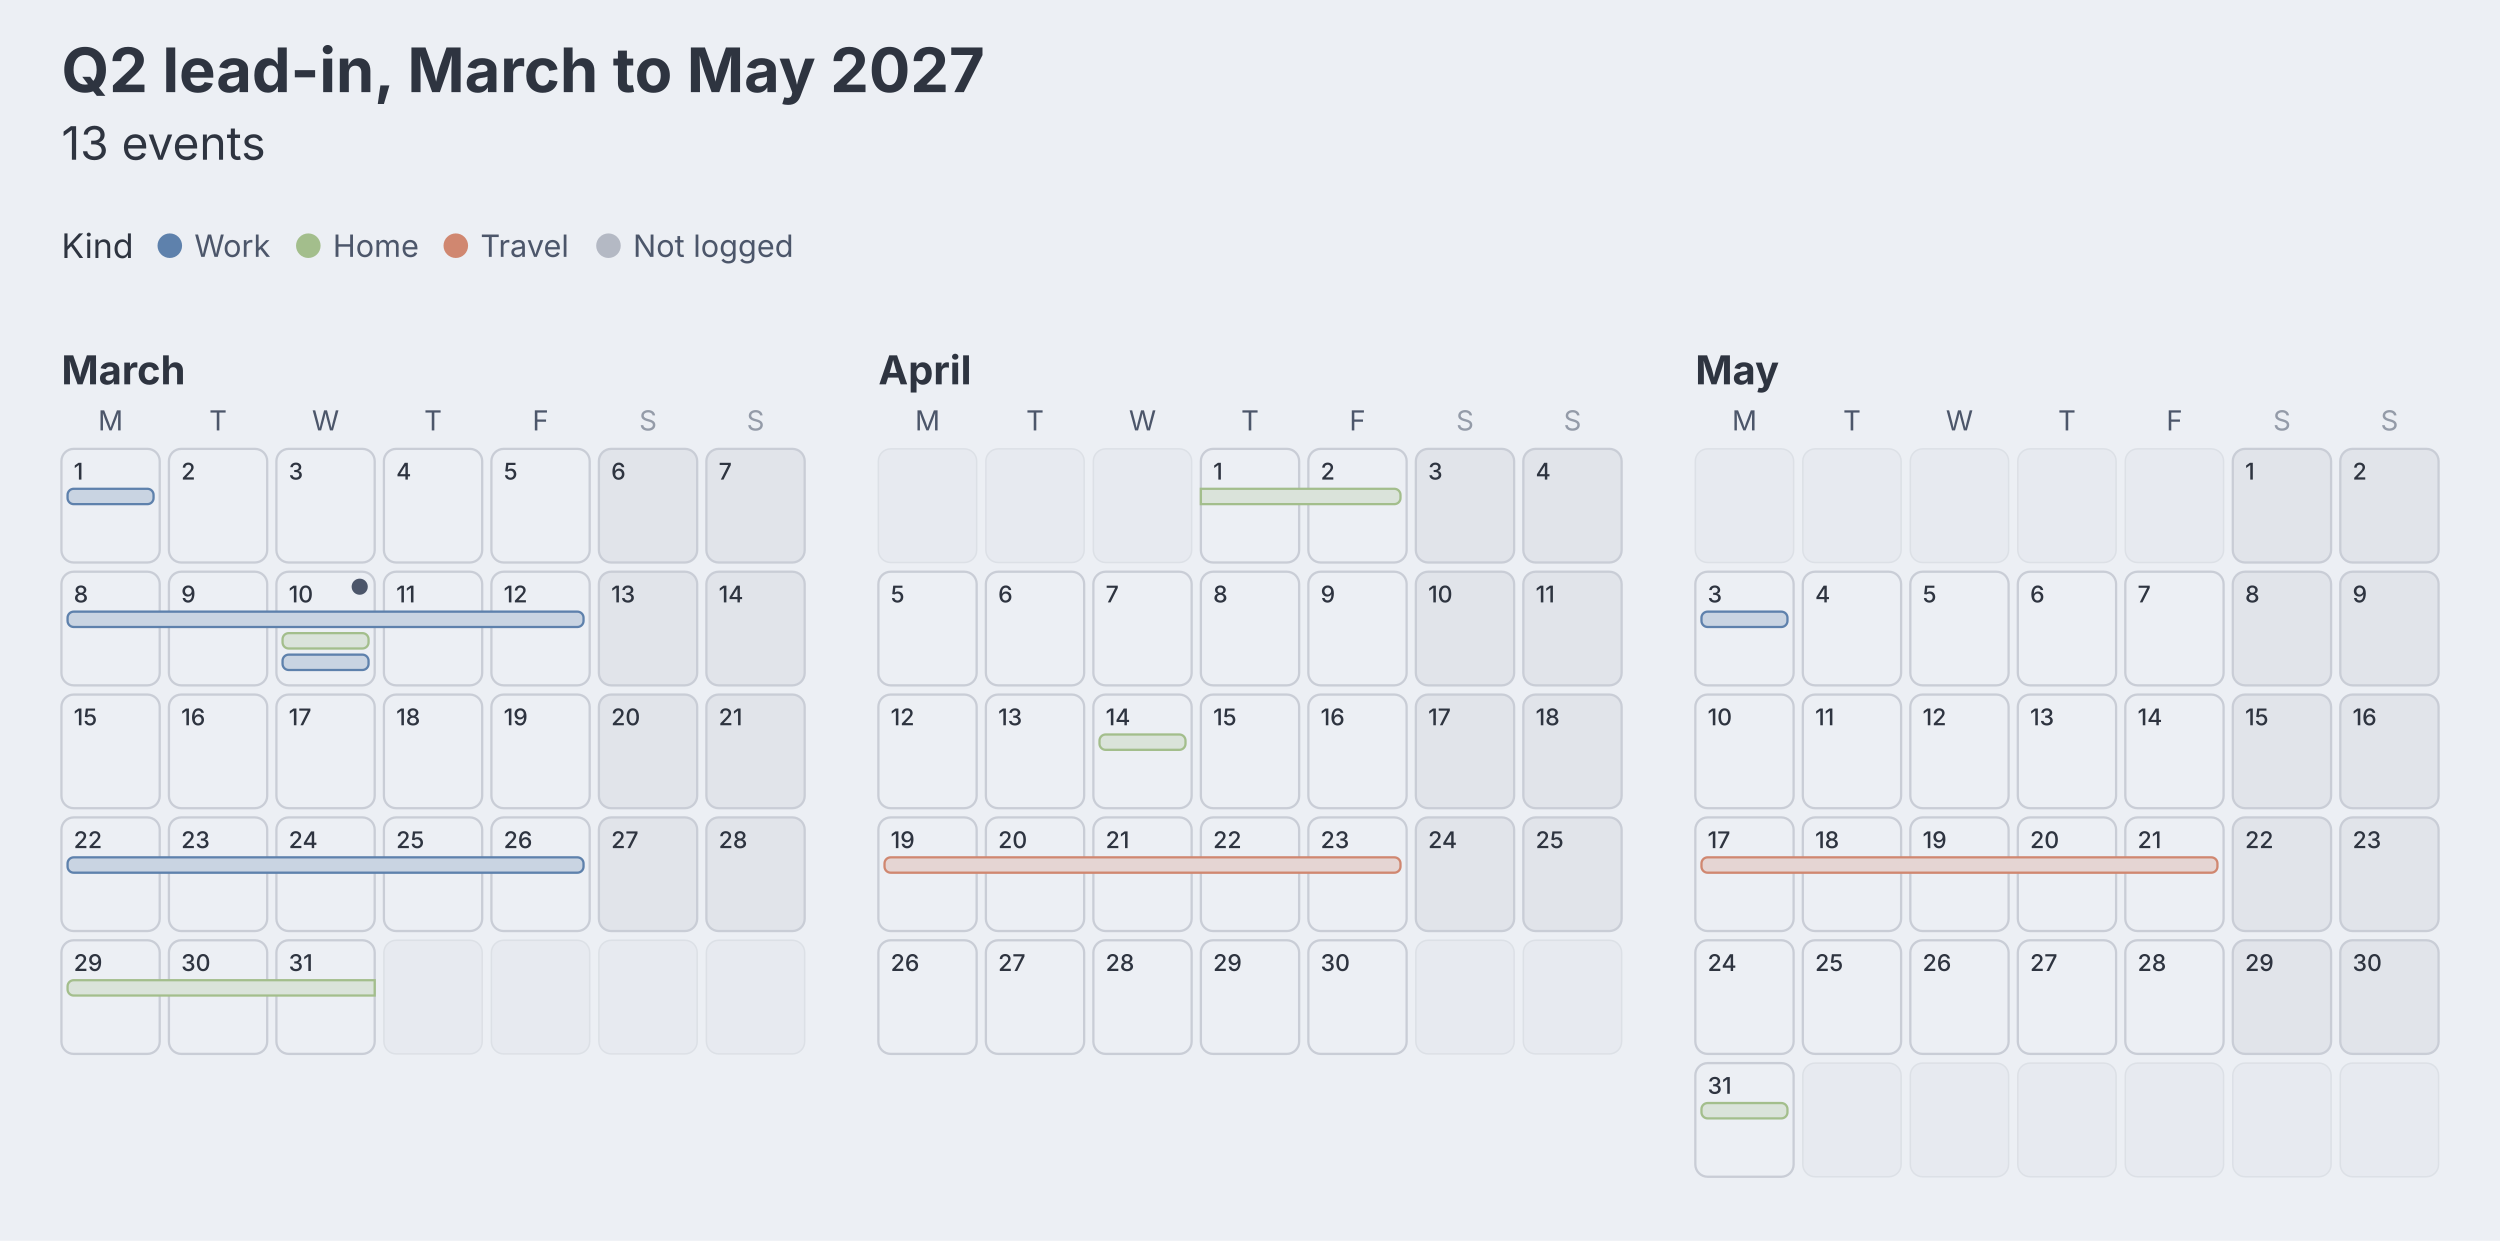
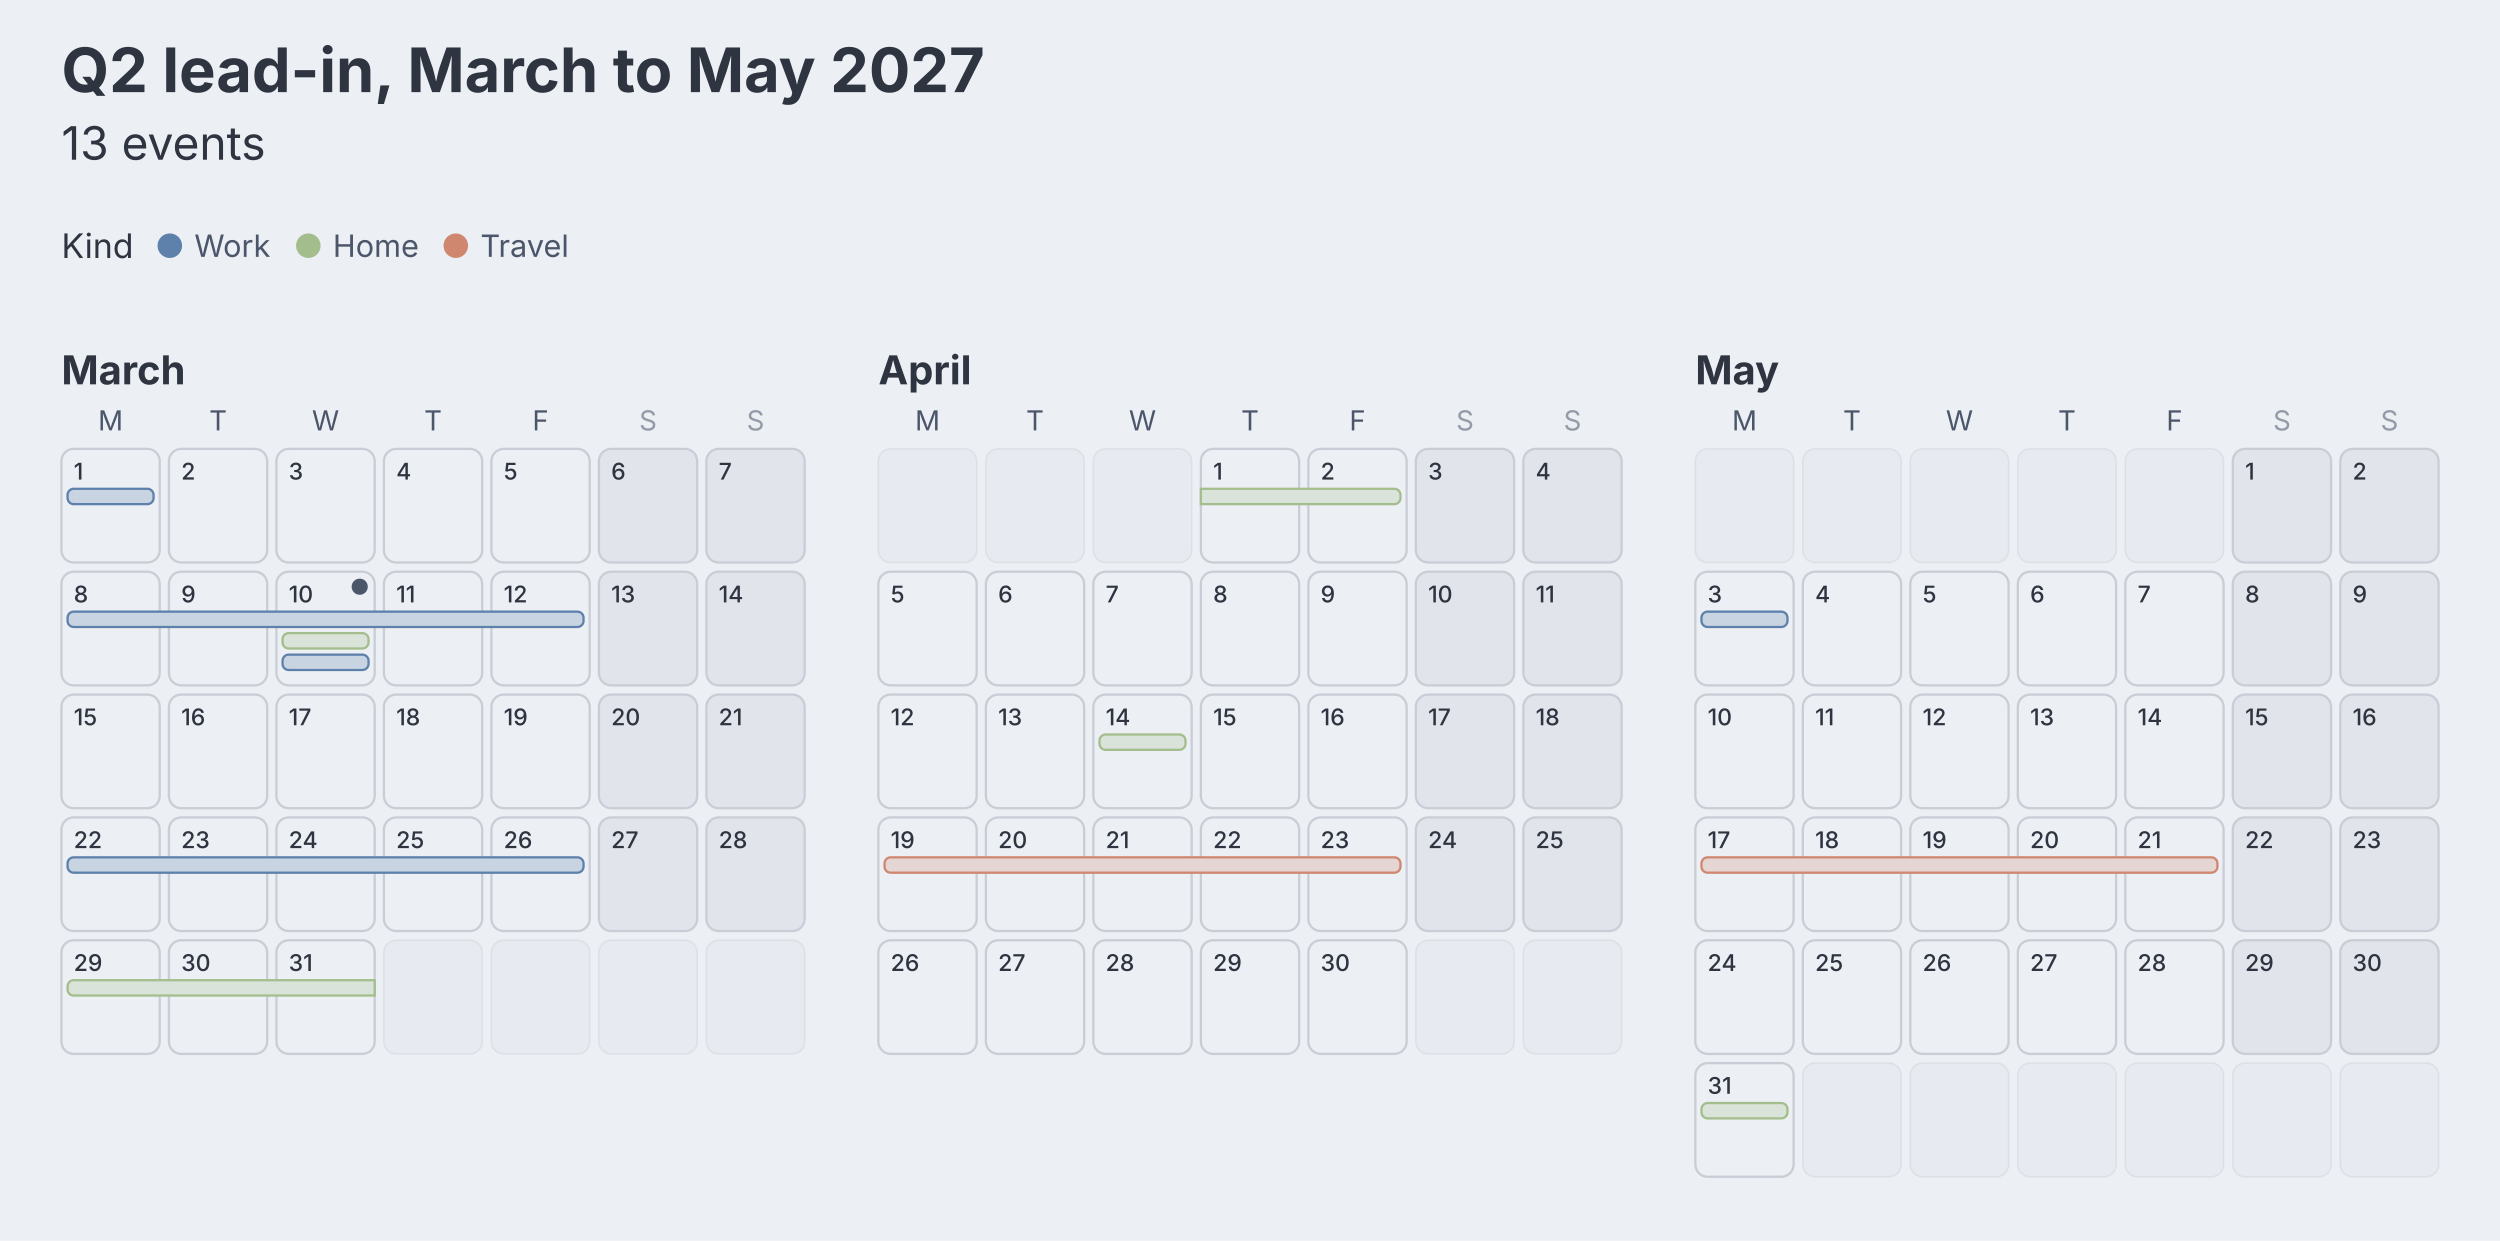
<svg xmlns="http://www.w3.org/2000/svg" aria-describedby="dgmo-desc-b6354349" role="img" aria-label="Q2 lead-in, March to May 2027 — Calendar diagram" width="814" height="404" viewBox="0 0 814 404" preserveAspectRatio="xMidYMin meet" font-family="Inter, system-ui, Avenir, Helvetica, Arial, sans-serif" data-calendar-layout="month" style="background: rgb(236, 239, 244); font-family: Inter, system-ui, Avenir, Helvetica, Arial, sans-serif;" data-calendar-tier="bars">
  <style>.calendar-day:hover{filter:saturate(1.4) brightness(1.06)}.calendar-day{transition:filter .12s ease, opacity .12s ease}@media (hover:hover){svg:has(.calendar-day[data-tag-kind="work"]:hover) .calendar-day:not([data-tag-kind="work"]){opacity:0.4}svg:has(.calendar-day[data-tag-kind="home"]:hover) .calendar-day:not([data-tag-kind="home"]){opacity:0.4}svg:has(.calendar-day[data-tag-kind="travel"]:hover) .calendar-day:not([data-tag-kind="travel"]){opacity:0.4}svg:has([data-legend-entry="work"]:hover) .calendar-day:not([data-tag-kind="work"]){opacity:0.4}svg:has(.calendar-day[data-tag-kind="work"]:hover):has([data-legend-entry="work"]) [data-legend-entry]:not([data-legend-entry="work"]){opacity:0.4}svg:has([data-legend-entry="home"]:hover) .calendar-day:not([data-tag-kind="home"]){opacity:0.4}svg:has(.calendar-day[data-tag-kind="home"]:hover):has([data-legend-entry="home"]) [data-legend-entry]:not([data-legend-entry="home"]){opacity:0.4}svg:has([data-legend-entry="travel"]:hover) .calendar-day:not([data-tag-kind="travel"]){opacity:0.4}svg:has(.calendar-day[data-tag-kind="travel"]:hover):has([data-legend-entry="travel"]) [data-legend-entry]:not([data-legend-entry="travel"]){opacity:0.4}}</style>
  <rect class="dgmo-canvas-bg" x="0" y="0" width="814" height="404" fill="#eceff4" />
  <text class="chart-title" data-line-number="1" x="20" y="30" font-size="20" font-weight="bold" fill="#2e3440" text-anchor="start">Q2 lead-in, March to May 2027</text>
  <g class="chart-frame-body" transform="translate(0,26)">
    <g class="calendar-legend" transform="translate(20,40)">
-       <g class="dgmo-legend" data-legend-title-relation="below-title" data-legend-capsule-addon-width="0" data-legend-active="kind" data-legend-left="0" data-legend-right="246.357">
+       <g class="dgmo-legend" data-legend-title-relation="below-title" data-legend-capsule-addon-width="0" data-legend-active="kind" data-legend-left="0" data-legend-right="174.117">
        <g transform="translate(0,0)" data-legend-group="kind">
          <text x="0" y="14" dominant-baseline="central" font-size="11" font-weight="normal" fill="#2e3440" font-family="Inter, system-ui, Avenir, Helvetica, Arial, sans-serif">Kind</text>
          <g data-legend-entry="work" data-series-name="Work">
            <rect data-legend-hit="" x="31.287" y="0" width="45.1" height="28" fill="transparent" />
            <circle cx="35.287" cy="14" r="4" fill="#5e81ac" />
            <text x="43.287" y="14" dominant-baseline="central" font-size="10" fill="#4c566a" font-family="Inter, system-ui, Avenir, Helvetica, Arial, sans-serif">Work</text>
          </g>
          <g data-legend-entry="home" data-series-name="Home">
            <rect data-legend-hit="" x="76.387" y="0" width="48.02" height="28" fill="transparent" />
            <circle cx="80.387" cy="14" r="4" fill="#a3be8c" />
            <text x="88.387" y="14" dominant-baseline="central" font-size="10" fill="#4c566a" font-family="Inter, system-ui, Avenir, Helvetica, Arial, sans-serif">Home</text>
          </g>
          <g data-legend-entry="travel" data-series-name="Travel">
            <rect data-legend-hit="" x="124.407" y="0" width="49.71" height="28" fill="transparent" />
            <circle cx="128.407" cy="14" r="4" fill="#d08770" />
            <text x="136.407" y="14" dominant-baseline="central" font-size="10" fill="#4c566a" font-family="Inter, system-ui, Avenir, Helvetica, Arial, sans-serif">Travel</text>
-           </g>
-           <g data-legend-entry="not logged" data-series-name="Not logged">
-             <rect data-legend-hit="" x="174.117" y="0" width="72.24" height="28" fill="transparent" />
-             <circle cx="178.117" cy="14" r="4" fill="#b4b9c4" />
-             <text x="186.117" y="14" dominant-baseline="central" font-size="10" fill="#4c566a" font-family="Inter, system-ui, Avenir, Helvetica, Arial, sans-serif">Not logged</text>
          </g>
        </g>
      </g>
    </g>
    <g class="calendar-labels">
      <text class="calendar-month" x="20" y="99.15" text-anchor="start" font-size="13" fill="#2e3440" font-weight="bold">March</text>
      <text class="calendar-weekday" x="36" y="114.15" text-anchor="middle" font-size="9" fill="#4c566a">M</text>
      <text class="calendar-weekday" x="71" y="114.15" text-anchor="middle" font-size="9" fill="#4c566a">T</text>
      <text class="calendar-weekday" x="106" y="114.15" text-anchor="middle" font-size="9" fill="#4c566a">W</text>
      <text class="calendar-weekday" x="141" y="114.15" text-anchor="middle" font-size="9" fill="#4c566a">T</text>
      <text class="calendar-weekday" x="176" y="114.15" text-anchor="middle" font-size="9" fill="#4c566a">F</text>
      <text class="calendar-weekday" x="211" y="114.15" text-anchor="middle" font-size="9" fill="#949ba8">S</text>
      <text class="calendar-weekday" x="246" y="114.15" text-anchor="middle" font-size="9" fill="#949ba8">S</text>
      <text class="calendar-month" x="286" y="99.15" text-anchor="start" font-size="13" fill="#2e3440" font-weight="bold">April</text>
      <text class="calendar-weekday" x="302" y="114.15" text-anchor="middle" font-size="9" fill="#4c566a">M</text>
      <text class="calendar-weekday" x="337" y="114.15" text-anchor="middle" font-size="9" fill="#4c566a">T</text>
      <text class="calendar-weekday" x="372" y="114.15" text-anchor="middle" font-size="9" fill="#4c566a">W</text>
      <text class="calendar-weekday" x="407" y="114.15" text-anchor="middle" font-size="9" fill="#4c566a">T</text>
      <text class="calendar-weekday" x="442" y="114.15" text-anchor="middle" font-size="9" fill="#4c566a">F</text>
      <text class="calendar-weekday" x="477" y="114.15" text-anchor="middle" font-size="9" fill="#949ba8">S</text>
      <text class="calendar-weekday" x="512" y="114.15" text-anchor="middle" font-size="9" fill="#949ba8">S</text>
      <text class="calendar-month" x="552" y="99.15" text-anchor="start" font-size="13" fill="#2e3440" font-weight="bold">May</text>
      <text class="calendar-weekday" x="568" y="114.15" text-anchor="middle" font-size="9" fill="#4c566a">M</text>
      <text class="calendar-weekday" x="603" y="114.15" text-anchor="middle" font-size="9" fill="#4c566a">T</text>
      <text class="calendar-weekday" x="638" y="114.15" text-anchor="middle" font-size="9" fill="#4c566a">W</text>
      <text class="calendar-weekday" x="673" y="114.15" text-anchor="middle" font-size="9" fill="#4c566a">T</text>
      <text class="calendar-weekday" x="708" y="114.15" text-anchor="middle" font-size="9" fill="#4c566a">F</text>
      <text class="calendar-weekday" x="743" y="114.15" text-anchor="middle" font-size="9" fill="#949ba8">S</text>
      <text class="calendar-weekday" x="778" y="114.15" text-anchor="middle" font-size="9" fill="#949ba8">S</text>
    </g>
    <g class="calendar-days" role="list">
      <rect class="calendar-outside" x="125" y="280.15" width="32" height="37" rx="4" fill="#e7eaf0" stroke="#dce0e6" stroke-width="0.5" aria-hidden="true" />
      <rect class="calendar-outside" x="160" y="280.15" width="32" height="37" rx="4" fill="#e7eaf0" stroke="#dce0e6" stroke-width="0.5" aria-hidden="true" />
      <rect class="calendar-outside" x="195" y="280.15" width="32" height="37" rx="4" fill="#e7eaf0" stroke="#dce0e6" stroke-width="0.5" aria-hidden="true" />
      <rect class="calendar-outside" x="230" y="280.15" width="32" height="37" rx="4" fill="#e7eaf0" stroke="#dce0e6" stroke-width="0.5" aria-hidden="true" />
      <rect class="calendar-outside" x="286" y="120.15" width="32" height="37" rx="4" fill="#e7eaf0" stroke="#dce0e6" stroke-width="0.5" aria-hidden="true" />
      <rect class="calendar-outside" x="321" y="120.15" width="32" height="37" rx="4" fill="#e7eaf0" stroke="#dce0e6" stroke-width="0.5" aria-hidden="true" />
      <rect class="calendar-outside" x="356" y="120.15" width="32" height="37" rx="4" fill="#e7eaf0" stroke="#dce0e6" stroke-width="0.5" aria-hidden="true" />
      <rect class="calendar-outside" x="461" y="280.15" width="32" height="37" rx="4" fill="#e7eaf0" stroke="#dce0e6" stroke-width="0.5" aria-hidden="true" />
      <rect class="calendar-outside" x="496" y="280.15" width="32" height="37" rx="4" fill="#e7eaf0" stroke="#dce0e6" stroke-width="0.5" aria-hidden="true" />
      <rect class="calendar-outside" x="552" y="120.15" width="32" height="37" rx="4" fill="#e7eaf0" stroke="#dce0e6" stroke-width="0.5" aria-hidden="true" />
      <rect class="calendar-outside" x="587" y="120.15" width="32" height="37" rx="4" fill="#e7eaf0" stroke="#dce0e6" stroke-width="0.5" aria-hidden="true" />
      <rect class="calendar-outside" x="622" y="120.15" width="32" height="37" rx="4" fill="#e7eaf0" stroke="#dce0e6" stroke-width="0.5" aria-hidden="true" />
      <rect class="calendar-outside" x="657" y="120.15" width="32" height="37" rx="4" fill="#e7eaf0" stroke="#dce0e6" stroke-width="0.5" aria-hidden="true" />
      <rect class="calendar-outside" x="692" y="120.15" width="32" height="37" rx="4" fill="#e7eaf0" stroke="#dce0e6" stroke-width="0.5" aria-hidden="true" />
      <rect class="calendar-outside" x="587" y="320.15" width="32" height="37" rx="4" fill="#e7eaf0" stroke="#dce0e6" stroke-width="0.5" aria-hidden="true" />
      <rect class="calendar-outside" x="622" y="320.15" width="32" height="37" rx="4" fill="#e7eaf0" stroke="#dce0e6" stroke-width="0.5" aria-hidden="true" />
      <rect class="calendar-outside" x="657" y="320.15" width="32" height="37" rx="4" fill="#e7eaf0" stroke="#dce0e6" stroke-width="0.5" aria-hidden="true" />
      <rect class="calendar-outside" x="692" y="320.15" width="32" height="37" rx="4" fill="#e7eaf0" stroke="#dce0e6" stroke-width="0.5" aria-hidden="true" />
      <rect class="calendar-outside" x="727" y="320.15" width="32" height="37" rx="4" fill="#e7eaf0" stroke="#dce0e6" stroke-width="0.5" aria-hidden="true" />
      <rect class="calendar-outside" x="762" y="320.15" width="32" height="37" rx="4" fill="#e7eaf0" stroke="#dce0e6" stroke-width="0.5" aria-hidden="true" />
      <rect class="calendar-day" data-date="2027-03-01" data-events="1" x="20" y="120.15" width="32" height="37" rx="4" fill="#eceff4" stroke="#c9cdd6" stroke-width="0.75" role="listitem" aria-label="Monday, March 1, 2027: 1 event — Planning" data-tag-kind="work" data-line-number="9" />
      <rect class="calendar-day" data-date="2027-03-02" x="55" y="120.15" width="32" height="37" rx="4" fill="#eceff4" stroke="#c9cdd6" stroke-width="0.75" role="listitem" aria-label="Tuesday, March 2, 2027: no events" />
      <rect class="calendar-day" data-date="2027-03-03" x="90" y="120.15" width="32" height="37" rx="4" fill="#eceff4" stroke="#c9cdd6" stroke-width="0.75" role="listitem" aria-label="Wednesday, March 3, 2027: no events" />
      <rect class="calendar-day" data-date="2027-03-04" x="125" y="120.15" width="32" height="37" rx="4" fill="#eceff4" stroke="#c9cdd6" stroke-width="0.75" role="listitem" aria-label="Thursday, March 4, 2027: no events" />
      <rect class="calendar-day" data-date="2027-03-05" x="160" y="120.15" width="32" height="37" rx="4" fill="#eceff4" stroke="#c9cdd6" stroke-width="0.75" role="listitem" aria-label="Friday, March 5, 2027: no events" />
      <rect class="calendar-day" data-date="2027-03-06" data-weekend="" x="195" y="120.15" width="32" height="37" rx="4" fill="#e1e4ea" stroke="#c9cdd6" stroke-width="0.75" role="listitem" aria-label="Saturday, March 6, 2027: no events" />
      <rect class="calendar-day" data-date="2027-03-07" data-weekend="" x="230" y="120.15" width="32" height="37" rx="4" fill="#e1e4ea" stroke="#c9cdd6" stroke-width="0.75" role="listitem" aria-label="Sunday, March 7, 2027: no events" />
      <rect class="calendar-day" data-date="2027-03-08" data-events="1" x="20" y="160.15" width="32" height="37" rx="4" fill="#eceff4" stroke="#c9cdd6" stroke-width="0.75" role="listitem" aria-label="Monday, March 8, 2027: 1 event — Hiring loop" data-tag-kind="work" data-line-number="10" />
      <rect class="calendar-day" data-date="2027-03-09" data-events="1" x="55" y="160.15" width="32" height="37" rx="4" fill="#eceff4" stroke="#c9cdd6" stroke-width="0.75" role="listitem" aria-label="Tuesday, March 9, 2027: 1 event — Hiring loop" data-tag-kind="work" data-line-number="10" />
      <rect class="calendar-day" data-date="2027-03-10" data-events="5" x="90" y="160.15" width="32" height="37" rx="4" fill="#eceff4" stroke="#c9cdd6" stroke-width="0.75" role="listitem" aria-label="Wednesday, March 10, 2027: 5 events — Hiring loop, Dentist, Standup offsite, School play, Car service" data-tag-kind="work" data-line-number="10" />
      <rect class="calendar-day" data-date="2027-03-11" data-events="1" x="125" y="160.15" width="32" height="37" rx="4" fill="#eceff4" stroke="#c9cdd6" stroke-width="0.75" role="listitem" aria-label="Thursday, March 11, 2027: 1 event — Hiring loop" data-tag-kind="work" data-line-number="10" />
      <rect class="calendar-day" data-date="2027-03-12" data-events="1" x="160" y="160.15" width="32" height="37" rx="4" fill="#eceff4" stroke="#c9cdd6" stroke-width="0.75" role="listitem" aria-label="Friday, March 12, 2027: 1 event — Hiring loop" data-tag-kind="work" data-line-number="10" />
      <rect class="calendar-day" data-date="2027-03-13" data-weekend="" x="195" y="160.15" width="32" height="37" rx="4" fill="#e1e4ea" stroke="#c9cdd6" stroke-width="0.75" role="listitem" aria-label="Saturday, March 13, 2027: no events" />
      <rect class="calendar-day" data-date="2027-03-14" data-weekend="" x="230" y="160.15" width="32" height="37" rx="4" fill="#e1e4ea" stroke="#c9cdd6" stroke-width="0.75" role="listitem" aria-label="Sunday, March 14, 2027: no events" />
      <rect class="calendar-day" data-date="2027-03-15" x="20" y="200.15" width="32" height="37" rx="4" fill="#eceff4" stroke="#c9cdd6" stroke-width="0.75" role="listitem" aria-label="Monday, March 15, 2027: no events" />
      <rect class="calendar-day" data-date="2027-03-16" x="55" y="200.15" width="32" height="37" rx="4" fill="#eceff4" stroke="#c9cdd6" stroke-width="0.75" role="listitem" aria-label="Tuesday, March 16, 2027: no events" />
      <rect class="calendar-day" data-date="2027-03-17" x="90" y="200.15" width="32" height="37" rx="4" fill="#eceff4" stroke="#c9cdd6" stroke-width="0.75" role="listitem" aria-label="Wednesday, March 17, 2027: no events" />
      <rect class="calendar-day" data-date="2027-03-18" x="125" y="200.15" width="32" height="37" rx="4" fill="#eceff4" stroke="#c9cdd6" stroke-width="0.75" role="listitem" aria-label="Thursday, March 18, 2027: no events" />
      <rect class="calendar-day" data-date="2027-03-19" x="160" y="200.15" width="32" height="37" rx="4" fill="#eceff4" stroke="#c9cdd6" stroke-width="0.75" role="listitem" aria-label="Friday, March 19, 2027: no events" />
      <rect class="calendar-day" data-date="2027-03-20" data-weekend="" x="195" y="200.15" width="32" height="37" rx="4" fill="#e1e4ea" stroke="#c9cdd6" stroke-width="0.75" role="listitem" aria-label="Saturday, March 20, 2027: no events" />
      <rect class="calendar-day" data-date="2027-03-21" data-weekend="" x="230" y="200.15" width="32" height="37" rx="4" fill="#e1e4ea" stroke="#c9cdd6" stroke-width="0.75" role="listitem" aria-label="Sunday, March 21, 2027: no events" />
      <rect class="calendar-day" data-date="2027-03-22" data-events="1" x="20" y="240.15" width="32" height="37" rx="4" fill="#eceff4" stroke="#c9cdd6" stroke-width="0.75" role="listitem" aria-label="Monday, March 22, 2027: 1 event — Release week" data-tag-kind="work" data-line-number="15" />
      <rect class="calendar-day" data-date="2027-03-23" data-events="1" x="55" y="240.15" width="32" height="37" rx="4" fill="#eceff4" stroke="#c9cdd6" stroke-width="0.75" role="listitem" aria-label="Tuesday, March 23, 2027: 1 event — Release week" data-tag-kind="work" data-line-number="15" />
      <rect class="calendar-day" data-date="2027-03-24" data-events="1" x="90" y="240.15" width="32" height="37" rx="4" fill="#eceff4" stroke="#c9cdd6" stroke-width="0.75" role="listitem" aria-label="Wednesday, March 24, 2027: 1 event — Release week" data-tag-kind="work" data-line-number="15" />
      <rect class="calendar-day" data-date="2027-03-25" data-events="1" x="125" y="240.15" width="32" height="37" rx="4" fill="#eceff4" stroke="#c9cdd6" stroke-width="0.75" role="listitem" aria-label="Thursday, March 25, 2027: 1 event — Release week" data-tag-kind="work" data-line-number="15" />
      <rect class="calendar-day" data-date="2027-03-26" data-events="1" x="160" y="240.15" width="32" height="37" rx="4" fill="#eceff4" stroke="#c9cdd6" stroke-width="0.75" role="listitem" aria-label="Friday, March 26, 2027: 1 event — Release week" data-tag-kind="work" data-line-number="15" />
      <rect class="calendar-day" data-date="2027-03-27" data-weekend="" x="195" y="240.15" width="32" height="37" rx="4" fill="#e1e4ea" stroke="#c9cdd6" stroke-width="0.75" role="listitem" aria-label="Saturday, March 27, 2027: no events" />
      <rect class="calendar-day" data-date="2027-03-28" data-weekend="" x="230" y="240.15" width="32" height="37" rx="4" fill="#e1e4ea" stroke="#c9cdd6" stroke-width="0.75" role="listitem" aria-label="Sunday, March 28, 2027: no events" />
      <rect class="calendar-day" data-date="2027-03-29" data-events="1" x="20" y="280.15" width="32" height="37" rx="4" fill="#eceff4" stroke="#c9cdd6" stroke-width="0.75" role="listitem" aria-label="Monday, March 29, 2027: 1 event — Easter break" data-tag-kind="home" data-line-number="16" />
      <rect class="calendar-day" data-date="2027-03-30" data-events="1" x="55" y="280.15" width="32" height="37" rx="4" fill="#eceff4" stroke="#c9cdd6" stroke-width="0.75" role="listitem" aria-label="Tuesday, March 30, 2027: 1 event — Easter break" data-tag-kind="home" data-line-number="16" />
      <rect class="calendar-day" data-date="2027-03-31" data-events="1" x="90" y="280.15" width="32" height="37" rx="4" fill="#eceff4" stroke="#c9cdd6" stroke-width="0.75" role="listitem" aria-label="Wednesday, March 31, 2027: 1 event — Easter break" data-tag-kind="home" data-line-number="16" />
      <rect class="calendar-day" data-date="2027-04-01" data-events="1" x="391" y="120.15" width="32" height="37" rx="4" fill="#eceff4" stroke="#c9cdd6" stroke-width="0.75" role="listitem" aria-label="Thursday, April 1, 2027: 1 event — Easter break" data-tag-kind="home" data-line-number="16" />
      <rect class="calendar-day" data-date="2027-04-02" data-events="1" x="426" y="120.15" width="32" height="37" rx="4" fill="#eceff4" stroke="#c9cdd6" stroke-width="0.75" role="listitem" aria-label="Friday, April 2, 2027: 1 event — Easter break" data-tag-kind="home" data-line-number="16" />
      <rect class="calendar-day" data-date="2027-04-03" data-weekend="" x="461" y="120.15" width="32" height="37" rx="4" fill="#e1e4ea" stroke="#c9cdd6" stroke-width="0.75" role="listitem" aria-label="Saturday, April 3, 2027: no events" />
      <rect class="calendar-day" data-date="2027-04-04" data-weekend="" x="496" y="120.15" width="32" height="37" rx="4" fill="#e1e4ea" stroke="#c9cdd6" stroke-width="0.75" role="listitem" aria-label="Sunday, April 4, 2027: no events" />
      <rect class="calendar-day" data-date="2027-04-05" x="286" y="160.15" width="32" height="37" rx="4" fill="#eceff4" stroke="#c9cdd6" stroke-width="0.75" role="listitem" aria-label="Monday, April 5, 2027: no events" />
      <rect class="calendar-day" data-date="2027-04-06" x="321" y="160.15" width="32" height="37" rx="4" fill="#eceff4" stroke="#c9cdd6" stroke-width="0.75" role="listitem" aria-label="Tuesday, April 6, 2027: no events" />
      <rect class="calendar-day" data-date="2027-04-07" x="356" y="160.15" width="32" height="37" rx="4" fill="#eceff4" stroke="#c9cdd6" stroke-width="0.75" role="listitem" aria-label="Wednesday, April 7, 2027: no events" />
      <rect class="calendar-day" data-date="2027-04-08" x="391" y="160.15" width="32" height="37" rx="4" fill="#eceff4" stroke="#c9cdd6" stroke-width="0.75" role="listitem" aria-label="Thursday, April 8, 2027: no events" />
      <rect class="calendar-day" data-date="2027-04-09" x="426" y="160.15" width="32" height="37" rx="4" fill="#eceff4" stroke="#c9cdd6" stroke-width="0.75" role="listitem" aria-label="Friday, April 9, 2027: no events" />
      <rect class="calendar-day" data-date="2027-04-10" data-weekend="" x="461" y="160.15" width="32" height="37" rx="4" fill="#e1e4ea" stroke="#c9cdd6" stroke-width="0.75" role="listitem" aria-label="Saturday, April 10, 2027: no events" />
      <rect class="calendar-day" data-date="2027-04-11" data-weekend="" x="496" y="160.15" width="32" height="37" rx="4" fill="#e1e4ea" stroke="#c9cdd6" stroke-width="0.75" role="listitem" aria-label="Sunday, April 11, 2027: no events" />
      <rect class="calendar-day" data-date="2027-04-12" x="286" y="200.15" width="32" height="37" rx="4" fill="#eceff4" stroke="#c9cdd6" stroke-width="0.75" role="listitem" aria-label="Monday, April 12, 2027: no events" />
      <rect class="calendar-day" data-date="2027-04-13" x="321" y="200.15" width="32" height="37" rx="4" fill="#eceff4" stroke="#c9cdd6" stroke-width="0.75" role="listitem" aria-label="Tuesday, April 13, 2027: no events" />
      <rect class="calendar-day" data-date="2027-04-14" data-events="1" x="356" y="200.15" width="32" height="37" rx="4" fill="#eceff4" stroke="#c9cdd6" stroke-width="0.75" role="listitem" aria-label="Wednesday, April 14, 2027: 1 event — Tax day" data-tag-kind="home" data-line-number="19" />
      <rect class="calendar-day" data-date="2027-04-15" x="391" y="200.15" width="32" height="37" rx="4" fill="#eceff4" stroke="#c9cdd6" stroke-width="0.75" role="listitem" aria-label="Thursday, April 15, 2027: no events" />
      <rect class="calendar-day" data-date="2027-04-16" x="426" y="200.15" width="32" height="37" rx="4" fill="#eceff4" stroke="#c9cdd6" stroke-width="0.75" role="listitem" aria-label="Friday, April 16, 2027: no events" />
      <rect class="calendar-day" data-date="2027-04-17" data-weekend="" x="461" y="200.15" width="32" height="37" rx="4" fill="#e1e4ea" stroke="#c9cdd6" stroke-width="0.75" role="listitem" aria-label="Saturday, April 17, 2027: no events" />
      <rect class="calendar-day" data-date="2027-04-18" data-weekend="" x="496" y="200.15" width="32" height="37" rx="4" fill="#e1e4ea" stroke="#c9cdd6" stroke-width="0.75" role="listitem" aria-label="Sunday, April 18, 2027: no events" />
      <rect class="calendar-day" data-date="2027-04-19" data-events="1" x="286" y="240.15" width="32" height="37" rx="4" fill="#eceff4" stroke="#c9cdd6" stroke-width="0.75" role="listitem" aria-label="Monday, April 19, 2027: 1 event — Conference, Lisbon" data-tag-kind="travel" data-line-number="20" />
      <rect class="calendar-day" data-date="2027-04-20" data-events="1" x="321" y="240.15" width="32" height="37" rx="4" fill="#eceff4" stroke="#c9cdd6" stroke-width="0.75" role="listitem" aria-label="Tuesday, April 20, 2027: 1 event — Conference, Lisbon" data-tag-kind="travel" data-line-number="20" />
      <rect class="calendar-day" data-date="2027-04-21" data-events="1" x="356" y="240.15" width="32" height="37" rx="4" fill="#eceff4" stroke="#c9cdd6" stroke-width="0.75" role="listitem" aria-label="Wednesday, April 21, 2027: 1 event — Conference, Lisbon" data-tag-kind="travel" data-line-number="20" />
      <rect class="calendar-day" data-date="2027-04-22" data-events="1" x="391" y="240.15" width="32" height="37" rx="4" fill="#eceff4" stroke="#c9cdd6" stroke-width="0.75" role="listitem" aria-label="Thursday, April 22, 2027: 1 event — Conference, Lisbon" data-tag-kind="travel" data-line-number="20" />
      <rect class="calendar-day" data-date="2027-04-23" data-events="1" x="426" y="240.15" width="32" height="37" rx="4" fill="#eceff4" stroke="#c9cdd6" stroke-width="0.75" role="listitem" aria-label="Friday, April 23, 2027: 1 event — Conference, Lisbon" data-tag-kind="travel" data-line-number="20" />
      <rect class="calendar-day" data-date="2027-04-24" data-weekend="" x="461" y="240.15" width="32" height="37" rx="4" fill="#e1e4ea" stroke="#c9cdd6" stroke-width="0.75" role="listitem" aria-label="Saturday, April 24, 2027: no events" />
      <rect class="calendar-day" data-date="2027-04-25" data-weekend="" x="496" y="240.15" width="32" height="37" rx="4" fill="#e1e4ea" stroke="#c9cdd6" stroke-width="0.75" role="listitem" aria-label="Sunday, April 25, 2027: no events" />
      <rect class="calendar-day" data-date="2027-04-26" x="286" y="280.15" width="32" height="37" rx="4" fill="#eceff4" stroke="#c9cdd6" stroke-width="0.75" role="listitem" aria-label="Monday, April 26, 2027: no events" />
      <rect class="calendar-day" data-date="2027-04-27" x="321" y="280.15" width="32" height="37" rx="4" fill="#eceff4" stroke="#c9cdd6" stroke-width="0.75" role="listitem" aria-label="Tuesday, April 27, 2027: no events" />
      <rect class="calendar-day" data-date="2027-04-28" x="356" y="280.15" width="32" height="37" rx="4" fill="#eceff4" stroke="#c9cdd6" stroke-width="0.75" role="listitem" aria-label="Wednesday, April 28, 2027: no events" />
      <rect class="calendar-day" data-date="2027-04-29" x="391" y="280.15" width="32" height="37" rx="4" fill="#eceff4" stroke="#c9cdd6" stroke-width="0.75" role="listitem" aria-label="Thursday, April 29, 2027: no events" />
      <rect class="calendar-day" data-date="2027-04-30" x="426" y="280.15" width="32" height="37" rx="4" fill="#eceff4" stroke="#c9cdd6" stroke-width="0.75" role="listitem" aria-label="Friday, April 30, 2027: no events" />
      <rect class="calendar-day" data-date="2027-05-01" data-weekend="" x="727" y="120.15" width="32" height="37" rx="4" fill="#e1e4ea" stroke="#c9cdd6" stroke-width="0.75" role="listitem" aria-label="Saturday, May 1, 2027: no events" />
      <rect class="calendar-day" data-date="2027-05-02" data-weekend="" x="762" y="120.15" width="32" height="37" rx="4" fill="#e1e4ea" stroke="#c9cdd6" stroke-width="0.75" role="listitem" aria-label="Sunday, May 2, 2027: no events" />
      <rect class="calendar-day" data-date="2027-05-03" data-events="1" x="552" y="160.15" width="32" height="37" rx="4" fill="#eceff4" stroke="#c9cdd6" stroke-width="0.75" role="listitem" aria-label="Monday, May 3, 2027: 1 event — Kickoff" data-tag-kind="work" data-line-number="22" />
      <rect class="calendar-day" data-date="2027-05-04" x="587" y="160.15" width="32" height="37" rx="4" fill="#eceff4" stroke="#c9cdd6" stroke-width="0.75" role="listitem" aria-label="Tuesday, May 4, 2027: no events" />
      <rect class="calendar-day" data-date="2027-05-05" x="622" y="160.15" width="32" height="37" rx="4" fill="#eceff4" stroke="#c9cdd6" stroke-width="0.75" role="listitem" aria-label="Wednesday, May 5, 2027: no events" />
      <rect class="calendar-day" data-date="2027-05-06" x="657" y="160.15" width="32" height="37" rx="4" fill="#eceff4" stroke="#c9cdd6" stroke-width="0.75" role="listitem" aria-label="Thursday, May 6, 2027: no events" />
      <rect class="calendar-day" data-date="2027-05-07" x="692" y="160.15" width="32" height="37" rx="4" fill="#eceff4" stroke="#c9cdd6" stroke-width="0.75" role="listitem" aria-label="Friday, May 7, 2027: no events" />
      <rect class="calendar-day" data-date="2027-05-08" data-weekend="" x="727" y="160.15" width="32" height="37" rx="4" fill="#e1e4ea" stroke="#c9cdd6" stroke-width="0.75" role="listitem" aria-label="Saturday, May 8, 2027: no events" />
      <rect class="calendar-day" data-date="2027-05-09" data-weekend="" x="762" y="160.15" width="32" height="37" rx="4" fill="#e1e4ea" stroke="#c9cdd6" stroke-width="0.75" role="listitem" aria-label="Sunday, May 9, 2027: no events" />
      <rect class="calendar-day" data-date="2027-05-10" x="552" y="200.15" width="32" height="37" rx="4" fill="#eceff4" stroke="#c9cdd6" stroke-width="0.75" role="listitem" aria-label="Monday, May 10, 2027: no events" />
      <rect class="calendar-day" data-date="2027-05-11" x="587" y="200.15" width="32" height="37" rx="4" fill="#eceff4" stroke="#c9cdd6" stroke-width="0.75" role="listitem" aria-label="Tuesday, May 11, 2027: no events" />
      <rect class="calendar-day" data-date="2027-05-12" x="622" y="200.15" width="32" height="37" rx="4" fill="#eceff4" stroke="#c9cdd6" stroke-width="0.75" role="listitem" aria-label="Wednesday, May 12, 2027: no events" />
      <rect class="calendar-day" data-date="2027-05-13" x="657" y="200.15" width="32" height="37" rx="4" fill="#eceff4" stroke="#c9cdd6" stroke-width="0.75" role="listitem" aria-label="Thursday, May 13, 2027: no events" />
      <rect class="calendar-day" data-date="2027-05-14" x="692" y="200.15" width="32" height="37" rx="4" fill="#eceff4" stroke="#c9cdd6" stroke-width="0.75" role="listitem" aria-label="Friday, May 14, 2027: no events" />
      <rect class="calendar-day" data-date="2027-05-15" data-weekend="" x="727" y="200.15" width="32" height="37" rx="4" fill="#e1e4ea" stroke="#c9cdd6" stroke-width="0.75" role="listitem" aria-label="Saturday, May 15, 2027: no events" />
      <rect class="calendar-day" data-date="2027-05-16" data-weekend="" x="762" y="200.15" width="32" height="37" rx="4" fill="#e1e4ea" stroke="#c9cdd6" stroke-width="0.75" role="listitem" aria-label="Sunday, May 16, 2027: no events" />
      <rect class="calendar-day" data-date="2027-05-17" data-events="1" x="552" y="240.15" width="32" height="37" rx="4" fill="#eceff4" stroke="#c9cdd6" stroke-width="0.75" role="listitem" aria-label="Monday, May 17, 2027: 1 event — Ski trip" data-tag-kind="travel" data-line-number="23" />
      <rect class="calendar-day" data-date="2027-05-18" data-events="1" x="587" y="240.15" width="32" height="37" rx="4" fill="#eceff4" stroke="#c9cdd6" stroke-width="0.75" role="listitem" aria-label="Tuesday, May 18, 2027: 1 event — Ski trip" data-tag-kind="travel" data-line-number="23" />
      <rect class="calendar-day" data-date="2027-05-19" data-events="1" x="622" y="240.15" width="32" height="37" rx="4" fill="#eceff4" stroke="#c9cdd6" stroke-width="0.75" role="listitem" aria-label="Wednesday, May 19, 2027: 1 event — Ski trip" data-tag-kind="travel" data-line-number="23" />
      <rect class="calendar-day" data-date="2027-05-20" data-events="1" x="657" y="240.15" width="32" height="37" rx="4" fill="#eceff4" stroke="#c9cdd6" stroke-width="0.75" role="listitem" aria-label="Thursday, May 20, 2027: 1 event — Ski trip" data-tag-kind="travel" data-line-number="23" />
      <rect class="calendar-day" data-date="2027-05-21" data-events="1" x="692" y="240.15" width="32" height="37" rx="4" fill="#eceff4" stroke="#c9cdd6" stroke-width="0.75" role="listitem" aria-label="Friday, May 21, 2027: 1 event — Ski trip" data-tag-kind="travel" data-line-number="23" />
      <rect class="calendar-day" data-date="2027-05-22" data-weekend="" x="727" y="240.15" width="32" height="37" rx="4" fill="#e1e4ea" stroke="#c9cdd6" stroke-width="0.75" role="listitem" aria-label="Saturday, May 22, 2027: no events" />
      <rect class="calendar-day" data-date="2027-05-23" data-weekend="" x="762" y="240.15" width="32" height="37" rx="4" fill="#e1e4ea" stroke="#c9cdd6" stroke-width="0.75" role="listitem" aria-label="Sunday, May 23, 2027: no events" />
      <rect class="calendar-day" data-date="2027-05-24" x="552" y="280.15" width="32" height="37" rx="4" fill="#eceff4" stroke="#c9cdd6" stroke-width="0.75" role="listitem" aria-label="Monday, May 24, 2027: no events" />
      <rect class="calendar-day" data-date="2027-05-25" x="587" y="280.15" width="32" height="37" rx="4" fill="#eceff4" stroke="#c9cdd6" stroke-width="0.75" role="listitem" aria-label="Tuesday, May 25, 2027: no events" />
      <rect class="calendar-day" data-date="2027-05-26" x="622" y="280.15" width="32" height="37" rx="4" fill="#eceff4" stroke="#c9cdd6" stroke-width="0.75" role="listitem" aria-label="Wednesday, May 26, 2027: no events" />
      <rect class="calendar-day" data-date="2027-05-27" x="657" y="280.15" width="32" height="37" rx="4" fill="#eceff4" stroke="#c9cdd6" stroke-width="0.75" role="listitem" aria-label="Thursday, May 27, 2027: no events" />
      <rect class="calendar-day" data-date="2027-05-28" x="692" y="280.15" width="32" height="37" rx="4" fill="#eceff4" stroke="#c9cdd6" stroke-width="0.75" role="listitem" aria-label="Friday, May 28, 2027: no events" />
      <rect class="calendar-day" data-date="2027-05-29" data-weekend="" x="727" y="280.15" width="32" height="37" rx="4" fill="#e1e4ea" stroke="#c9cdd6" stroke-width="0.75" role="listitem" aria-label="Saturday, May 29, 2027: no events" />
      <rect class="calendar-day" data-date="2027-05-30" data-weekend="" x="762" y="280.15" width="32" height="37" rx="4" fill="#e1e4ea" stroke="#c9cdd6" stroke-width="0.75" role="listitem" aria-label="Sunday, May 30, 2027: no events" />
      <rect class="calendar-day" data-date="2027-05-31" data-events="1" x="552" y="320.15" width="32" height="37" rx="4" fill="#eceff4" stroke="#c9cdd6" stroke-width="0.75" role="listitem" aria-label="Monday, May 31, 2027: 1 event — Memorial Day" data-tag-kind="home" data-line-number="24" />
    </g>
    <g class="calendar-day-marks" pointer-events="none">
      <text class="calendar-date" x="24" y="130.15" font-size="7.5" font-weight="500" fill="#2e3440">1</text>
      <text class="calendar-date" x="59" y="130.15" font-size="7.5" font-weight="500" fill="#2e3440">2</text>
      <text class="calendar-date" x="94" y="130.15" font-size="7.5" font-weight="500" fill="#2e3440">3</text>
      <text class="calendar-date" x="129" y="130.15" font-size="7.5" font-weight="500" fill="#2e3440">4</text>
      <text class="calendar-date" x="164" y="130.15" font-size="7.5" font-weight="500" fill="#2e3440">5</text>
      <text class="calendar-date" x="199" y="130.15" font-size="7.5" font-weight="500" fill="#2e3440">6</text>
      <text class="calendar-date" x="234" y="130.15" font-size="7.5" font-weight="500" fill="#2e3440">7</text>
      <text class="calendar-date" x="24" y="170.15" font-size="7.5" font-weight="500" fill="#2e3440">8</text>
      <text class="calendar-date" x="59" y="170.15" font-size="7.5" font-weight="500" fill="#2e3440">9</text>
      <text class="calendar-date" x="94" y="170.15" font-size="7.5" font-weight="500" fill="#2e3440">10</text>
      <circle class="calendar-event-dot" data-date="2027-03-10" cx="117.12" cy="165.03" r="2.88" fill="#4c566a" stroke="#eceff4" stroke-width="0.5" />
      <text class="calendar-date" x="129" y="170.15" font-size="7.5" font-weight="500" fill="#2e3440">11</text>
      <text class="calendar-date" x="164" y="170.15" font-size="7.5" font-weight="500" fill="#2e3440">12</text>
      <text class="calendar-date" x="199" y="170.15" font-size="7.5" font-weight="500" fill="#2e3440">13</text>
      <text class="calendar-date" x="234" y="170.15" font-size="7.5" font-weight="500" fill="#2e3440">14</text>
      <text class="calendar-date" x="24" y="210.15" font-size="7.5" font-weight="500" fill="#2e3440">15</text>
      <text class="calendar-date" x="59" y="210.15" font-size="7.5" font-weight="500" fill="#2e3440">16</text>
      <text class="calendar-date" x="94" y="210.15" font-size="7.5" font-weight="500" fill="#2e3440">17</text>
      <text class="calendar-date" x="129" y="210.15" font-size="7.5" font-weight="500" fill="#2e3440">18</text>
      <text class="calendar-date" x="164" y="210.15" font-size="7.5" font-weight="500" fill="#2e3440">19</text>
      <text class="calendar-date" x="199" y="210.15" font-size="7.5" font-weight="500" fill="#2e3440">20</text>
      <text class="calendar-date" x="234" y="210.15" font-size="7.5" font-weight="500" fill="#2e3440">21</text>
      <text class="calendar-date" x="24" y="250.15" font-size="7.5" font-weight="500" fill="#2e3440">22</text>
      <text class="calendar-date" x="59" y="250.15" font-size="7.5" font-weight="500" fill="#2e3440">23</text>
      <text class="calendar-date" x="94" y="250.15" font-size="7.5" font-weight="500" fill="#2e3440">24</text>
      <text class="calendar-date" x="129" y="250.15" font-size="7.5" font-weight="500" fill="#2e3440">25</text>
      <text class="calendar-date" x="164" y="250.15" font-size="7.5" font-weight="500" fill="#2e3440">26</text>
      <text class="calendar-date" x="199" y="250.15" font-size="7.5" font-weight="500" fill="#2e3440">27</text>
      <text class="calendar-date" x="234" y="250.15" font-size="7.5" font-weight="500" fill="#2e3440">28</text>
      <text class="calendar-date" x="24" y="290.15" font-size="7.5" font-weight="500" fill="#2e3440">29</text>
      <text class="calendar-date" x="59" y="290.15" font-size="7.5" font-weight="500" fill="#2e3440">30</text>
      <text class="calendar-date" x="94" y="290.15" font-size="7.5" font-weight="500" fill="#2e3440">31</text>
      <text class="calendar-date" x="395" y="130.15" font-size="7.5" font-weight="500" fill="#2e3440">1</text>
      <text class="calendar-date" x="430" y="130.15" font-size="7.5" font-weight="500" fill="#2e3440">2</text>
      <text class="calendar-date" x="465" y="130.15" font-size="7.5" font-weight="500" fill="#2e3440">3</text>
      <text class="calendar-date" x="500" y="130.15" font-size="7.5" font-weight="500" fill="#2e3440">4</text>
      <text class="calendar-date" x="290" y="170.15" font-size="7.5" font-weight="500" fill="#2e3440">5</text>
      <text class="calendar-date" x="325" y="170.15" font-size="7.5" font-weight="500" fill="#2e3440">6</text>
      <text class="calendar-date" x="360" y="170.15" font-size="7.5" font-weight="500" fill="#2e3440">7</text>
      <text class="calendar-date" x="395" y="170.15" font-size="7.5" font-weight="500" fill="#2e3440">8</text>
      <text class="calendar-date" x="430" y="170.15" font-size="7.5" font-weight="500" fill="#2e3440">9</text>
      <text class="calendar-date" x="465" y="170.15" font-size="7.5" font-weight="500" fill="#2e3440">10</text>
      <text class="calendar-date" x="500" y="170.15" font-size="7.5" font-weight="500" fill="#2e3440">11</text>
      <text class="calendar-date" x="290" y="210.15" font-size="7.5" font-weight="500" fill="#2e3440">12</text>
      <text class="calendar-date" x="325" y="210.15" font-size="7.5" font-weight="500" fill="#2e3440">13</text>
      <text class="calendar-date" x="360" y="210.15" font-size="7.5" font-weight="500" fill="#2e3440">14</text>
      <text class="calendar-date" x="395" y="210.15" font-size="7.5" font-weight="500" fill="#2e3440">15</text>
      <text class="calendar-date" x="430" y="210.15" font-size="7.5" font-weight="500" fill="#2e3440">16</text>
      <text class="calendar-date" x="465" y="210.15" font-size="7.5" font-weight="500" fill="#2e3440">17</text>
      <text class="calendar-date" x="500" y="210.15" font-size="7.5" font-weight="500" fill="#2e3440">18</text>
      <text class="calendar-date" x="290" y="250.15" font-size="7.5" font-weight="500" fill="#2e3440">19</text>
      <text class="calendar-date" x="325" y="250.15" font-size="7.5" font-weight="500" fill="#2e3440">20</text>
      <text class="calendar-date" x="360" y="250.15" font-size="7.5" font-weight="500" fill="#2e3440">21</text>
      <text class="calendar-date" x="395" y="250.15" font-size="7.5" font-weight="500" fill="#2e3440">22</text>
      <text class="calendar-date" x="430" y="250.15" font-size="7.5" font-weight="500" fill="#2e3440">23</text>
      <text class="calendar-date" x="465" y="250.15" font-size="7.5" font-weight="500" fill="#2e3440">24</text>
      <text class="calendar-date" x="500" y="250.15" font-size="7.5" font-weight="500" fill="#2e3440">25</text>
      <text class="calendar-date" x="290" y="290.15" font-size="7.5" font-weight="500" fill="#2e3440">26</text>
      <text class="calendar-date" x="325" y="290.15" font-size="7.5" font-weight="500" fill="#2e3440">27</text>
      <text class="calendar-date" x="360" y="290.15" font-size="7.5" font-weight="500" fill="#2e3440">28</text>
      <text class="calendar-date" x="395" y="290.15" font-size="7.5" font-weight="500" fill="#2e3440">29</text>
      <text class="calendar-date" x="430" y="290.15" font-size="7.5" font-weight="500" fill="#2e3440">30</text>
      <text class="calendar-date" x="731" y="130.15" font-size="7.5" font-weight="500" fill="#2e3440">1</text>
      <text class="calendar-date" x="766" y="130.15" font-size="7.5" font-weight="500" fill="#2e3440">2</text>
      <text class="calendar-date" x="556" y="170.15" font-size="7.5" font-weight="500" fill="#2e3440">3</text>
      <text class="calendar-date" x="591" y="170.15" font-size="7.5" font-weight="500" fill="#2e3440">4</text>
      <text class="calendar-date" x="626" y="170.15" font-size="7.5" font-weight="500" fill="#2e3440">5</text>
      <text class="calendar-date" x="661" y="170.15" font-size="7.5" font-weight="500" fill="#2e3440">6</text>
      <text class="calendar-date" x="696" y="170.15" font-size="7.5" font-weight="500" fill="#2e3440">7</text>
      <text class="calendar-date" x="731" y="170.15" font-size="7.5" font-weight="500" fill="#2e3440">8</text>
      <text class="calendar-date" x="766" y="170.15" font-size="7.5" font-weight="500" fill="#2e3440">9</text>
      <text class="calendar-date" x="556" y="210.15" font-size="7.5" font-weight="500" fill="#2e3440">10</text>
      <text class="calendar-date" x="591" y="210.15" font-size="7.5" font-weight="500" fill="#2e3440">11</text>
      <text class="calendar-date" x="626" y="210.15" font-size="7.5" font-weight="500" fill="#2e3440">12</text>
      <text class="calendar-date" x="661" y="210.15" font-size="7.5" font-weight="500" fill="#2e3440">13</text>
      <text class="calendar-date" x="696" y="210.15" font-size="7.5" font-weight="500" fill="#2e3440">14</text>
      <text class="calendar-date" x="731" y="210.15" font-size="7.5" font-weight="500" fill="#2e3440">15</text>
      <text class="calendar-date" x="766" y="210.15" font-size="7.5" font-weight="500" fill="#2e3440">16</text>
      <text class="calendar-date" x="556" y="250.15" font-size="7.5" font-weight="500" fill="#2e3440">17</text>
      <text class="calendar-date" x="591" y="250.15" font-size="7.5" font-weight="500" fill="#2e3440">18</text>
      <text class="calendar-date" x="626" y="250.15" font-size="7.5" font-weight="500" fill="#2e3440">19</text>
      <text class="calendar-date" x="661" y="250.15" font-size="7.5" font-weight="500" fill="#2e3440">20</text>
      <text class="calendar-date" x="696" y="250.15" font-size="7.5" font-weight="500" fill="#2e3440">21</text>
      <text class="calendar-date" x="731" y="250.15" font-size="7.5" font-weight="500" fill="#2e3440">22</text>
      <text class="calendar-date" x="766" y="250.15" font-size="7.5" font-weight="500" fill="#2e3440">23</text>
      <text class="calendar-date" x="556" y="290.15" font-size="7.5" font-weight="500" fill="#2e3440">24</text>
      <text class="calendar-date" x="591" y="290.15" font-size="7.5" font-weight="500" fill="#2e3440">25</text>
      <text class="calendar-date" x="626" y="290.15" font-size="7.5" font-weight="500" fill="#2e3440">26</text>
      <text class="calendar-date" x="661" y="290.15" font-size="7.5" font-weight="500" fill="#2e3440">27</text>
      <text class="calendar-date" x="696" y="290.15" font-size="7.5" font-weight="500" fill="#2e3440">28</text>
      <text class="calendar-date" x="731" y="290.15" font-size="7.5" font-weight="500" fill="#2e3440">29</text>
      <text class="calendar-date" x="766" y="290.15" font-size="7.5" font-weight="500" fill="#2e3440">30</text>
      <text class="calendar-date" x="556" y="330.15" font-size="7.5" font-weight="500" fill="#2e3440">31</text>
    </g>
    <g class="calendar-events">
      <g class="calendar-event" data-event="0" data-month="2027-03" data-from="2027-03-01" data-to="2027-03-01" data-lane="0" data-tag="Work" data-line-number="9" aria-hidden="true">
        <path class="calendar-event-bar" d="M24,133.15H48A2,2 0 0 1 50,135.15V136.15A2,2 0 0 1 48,138.15H24A2,2 0 0 1 22,136.15V135.15A2,2 0 0 1 24,133.15Z" fill="#c9d4e2" stroke="#5e81ac" stroke-width="0.75" />
      </g>
      <g class="calendar-event" data-event="1" data-month="2027-03" data-from="2027-03-08" data-to="2027-03-12" data-lane="0" data-tag="Work" data-line-number="10" aria-hidden="true">
        <path class="calendar-event-bar" d="M24,173.15H188A2,2 0 0 1 190,175.15V176.15A2,2 0 0 1 188,178.15H24A2,2 0 0 1 22,176.15V175.15A2,2 0 0 1 24,173.15Z" fill="#c9d4e2" stroke="#5e81ac" stroke-width="0.75" />
      </g>
      <g class="calendar-event" data-event="2" data-month="2027-03" data-from="2027-03-10" data-to="2027-03-10" data-lane="1" data-tag="Home" data-line-number="11" aria-hidden="true">
        <path class="calendar-event-bar" d="M94,180.15H118A2,2 0 0 1 120,182.15V183.15A2,2 0 0 1 118,185.15H94A2,2 0 0 1 92,183.15V182.15A2,2 0 0 1 94,180.15Z" fill="#dae3da" stroke="#a3be8c" stroke-width="0.75" />
      </g>
      <g class="calendar-event" data-event="3" data-month="2027-03" data-from="2027-03-10" data-to="2027-03-10" data-lane="2" data-tag="Work" data-line-number="12" aria-hidden="true">
        <path class="calendar-event-bar" d="M94,187.15H118A2,2 0 0 1 120,189.15V190.15A2,2 0 0 1 118,192.15H94A2,2 0 0 1 92,190.15V189.15A2,2 0 0 1 94,187.15Z" fill="#c9d4e2" stroke="#5e81ac" stroke-width="0.75" />
      </g>
      <g class="calendar-event" data-event="6" data-month="2027-03" data-from="2027-03-22" data-to="2027-03-26" data-lane="0" data-tag="Work" data-line-number="15" aria-hidden="true">
        <path class="calendar-event-bar" d="M24,253.15H188A2,2 0 0 1 190,255.15V256.15A2,2 0 0 1 188,258.15H24A2,2 0 0 1 22,256.15V255.15A2,2 0 0 1 24,253.15Z" fill="#c9d4e2" stroke="#5e81ac" stroke-width="0.75" />
      </g>
      <g class="calendar-event" data-event="7" data-month="2027-03" data-from="2027-03-29" data-to="2027-03-31" data-lane="0" data-tag="Home" data-line-number="16" aria-hidden="true" data-continues-right="">
        <path class="calendar-event-bar" d="M24,293.15H122V298.15H24A2,2 0 0 1 22,296.15V295.15A2,2 0 0 1 24,293.15Z" fill="#dae3da" stroke="#a3be8c" stroke-width="0.75" />
      </g>
      <g class="calendar-event" data-event="7" data-month="2027-04" data-from="2027-04-01" data-to="2027-04-02" data-lane="0" data-tag="Home" data-line-number="16" aria-hidden="true" data-continues-left="">
        <path class="calendar-event-bar" d="M391,133.15H454A2,2 0 0 1 456,135.15V136.15A2,2 0 0 1 454,138.15H391V133.15Z" fill="#dae3da" stroke="#a3be8c" stroke-width="0.75" />
      </g>
      <g class="calendar-event" data-event="8" data-month="2027-04" data-from="2027-04-14" data-to="2027-04-14" data-lane="0" data-tag="Home" data-line-number="19" aria-hidden="true">
        <path class="calendar-event-bar" d="M360,213.15H384A2,2 0 0 1 386,215.15V216.15A2,2 0 0 1 384,218.15H360A2,2 0 0 1 358,216.15V215.15A2,2 0 0 1 360,213.15Z" fill="#dae3da" stroke="#a3be8c" stroke-width="0.75" />
      </g>
      <g class="calendar-event" data-event="9" data-month="2027-04" data-from="2027-04-19" data-to="2027-04-23" data-lane="0" data-tag="Travel" data-line-number="20" aria-hidden="true">
        <path class="calendar-event-bar" d="M290,253.15H454A2,2 0 0 1 456,255.15V256.15A2,2 0 0 1 454,258.15H290A2,2 0 0 1 288,256.15V255.15A2,2 0 0 1 290,253.15Z" fill="#e5d5d3" stroke="#d08770" stroke-width="0.75" />
      </g>
      <g class="calendar-event" data-event="10" data-month="2027-05" data-from="2027-05-03" data-to="2027-05-03" data-lane="0" data-tag="Work" data-line-number="22" aria-hidden="true">
        <path class="calendar-event-bar" d="M556,173.15H580A2,2 0 0 1 582,175.15V176.15A2,2 0 0 1 580,178.15H556A2,2 0 0 1 554,176.15V175.15A2,2 0 0 1 556,173.15Z" fill="#c9d4e2" stroke="#5e81ac" stroke-width="0.75" />
      </g>
      <g class="calendar-event" data-event="11" data-month="2027-05" data-from="2027-05-17" data-to="2027-05-21" data-lane="0" data-tag="Travel" data-line-number="23" aria-hidden="true">
        <path class="calendar-event-bar" d="M556,253.15H720A2,2 0 0 1 722,255.15V256.15A2,2 0 0 1 720,258.15H556A2,2 0 0 1 554,256.15V255.15A2,2 0 0 1 556,253.15Z" fill="#e5d5d3" stroke="#d08770" stroke-width="0.75" />
      </g>
      <g class="calendar-event" data-event="12" data-month="2027-05" data-from="2027-05-31" data-to="2027-05-31" data-lane="0" data-tag="Home" data-line-number="24" aria-hidden="true">
        <path class="calendar-event-bar" d="M556,333.15H580A2,2 0 0 1 582,335.15V336.15A2,2 0 0 1 580,338.15H556A2,2 0 0 1 554,336.15V335.15A2,2 0 0 1 556,333.15Z" fill="#dae3da" stroke="#a3be8c" stroke-width="0.75" />
      </g>
    </g>
  </g>
  <g class="chart-frame">
    <text class="chart-subtitle" x="20" y="52" text-anchor="start" fill="#2e3440" font-size="15" font-family="Inter, system-ui, Avenir, Helvetica, Arial, sans-serif">13 events</text>
  </g>
</svg>
